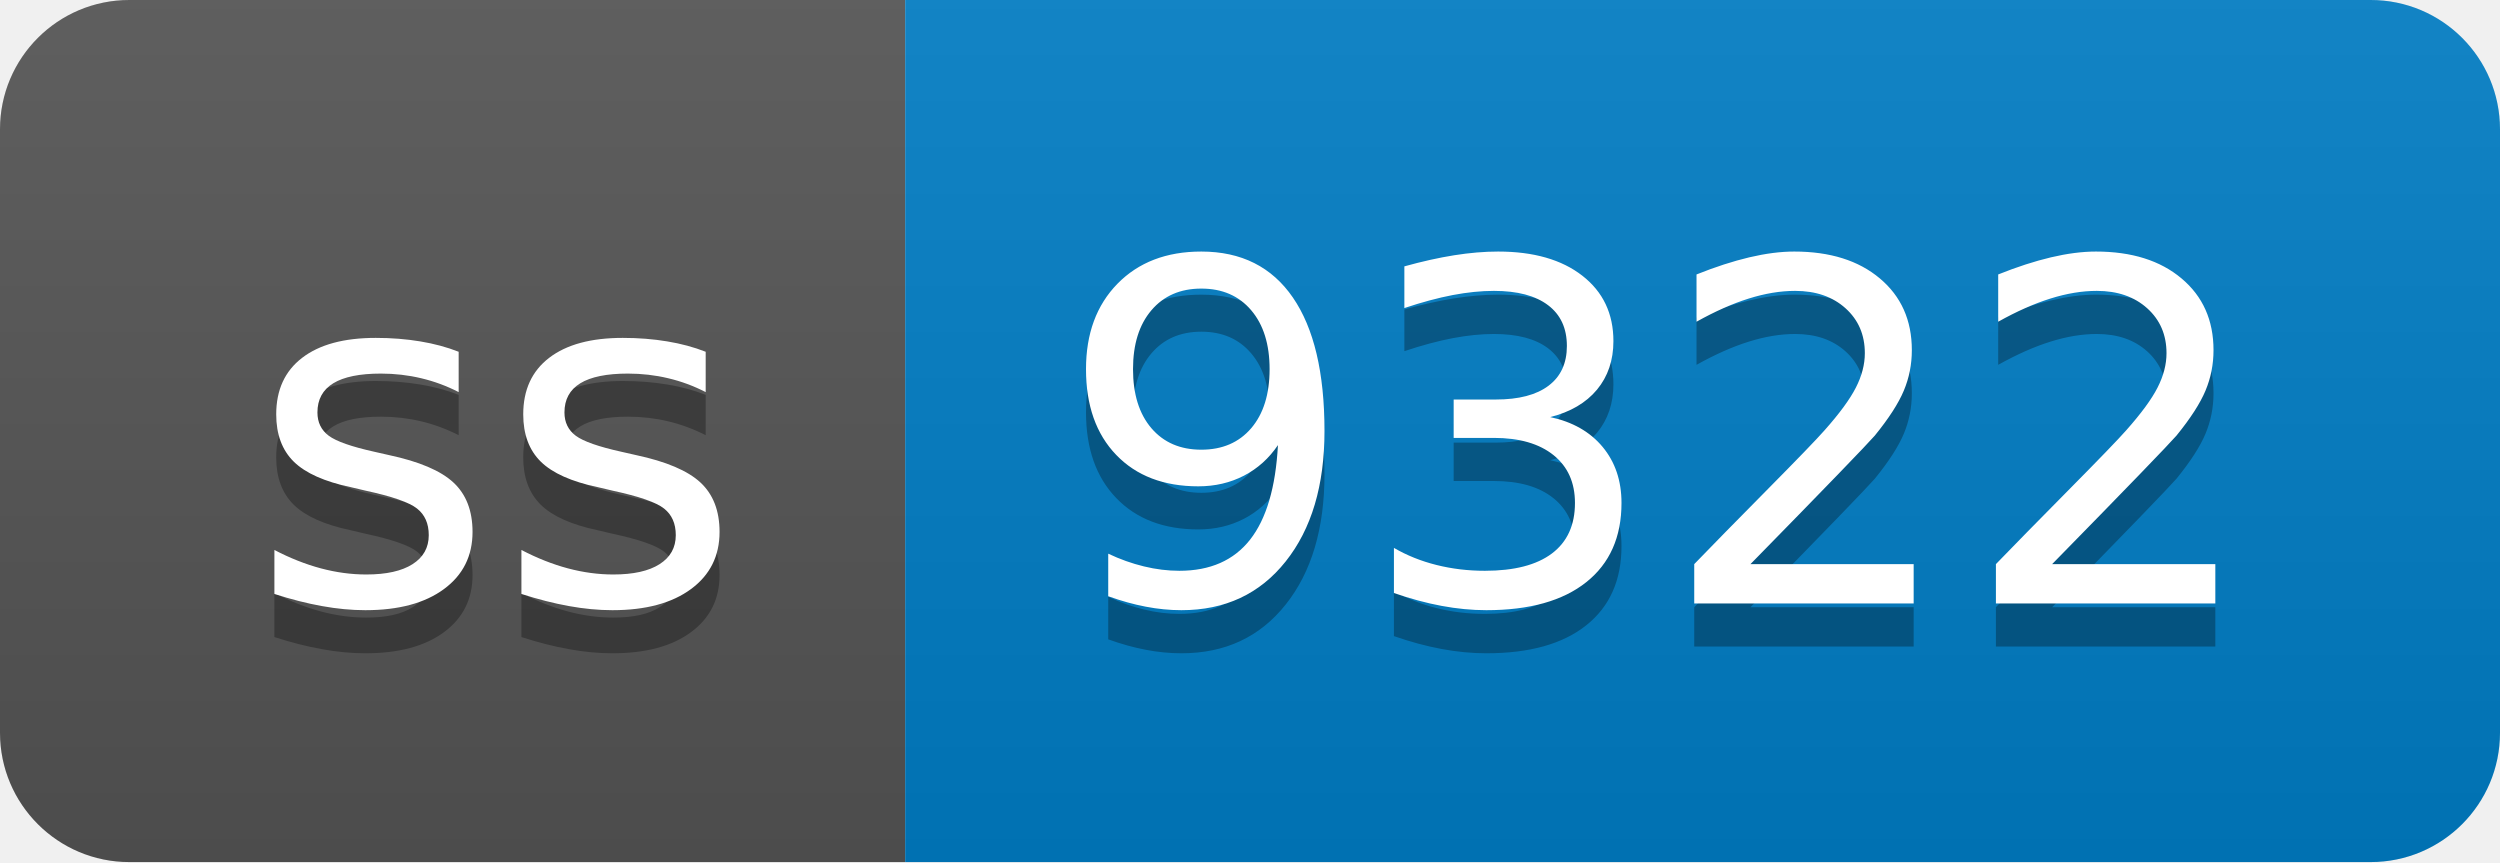
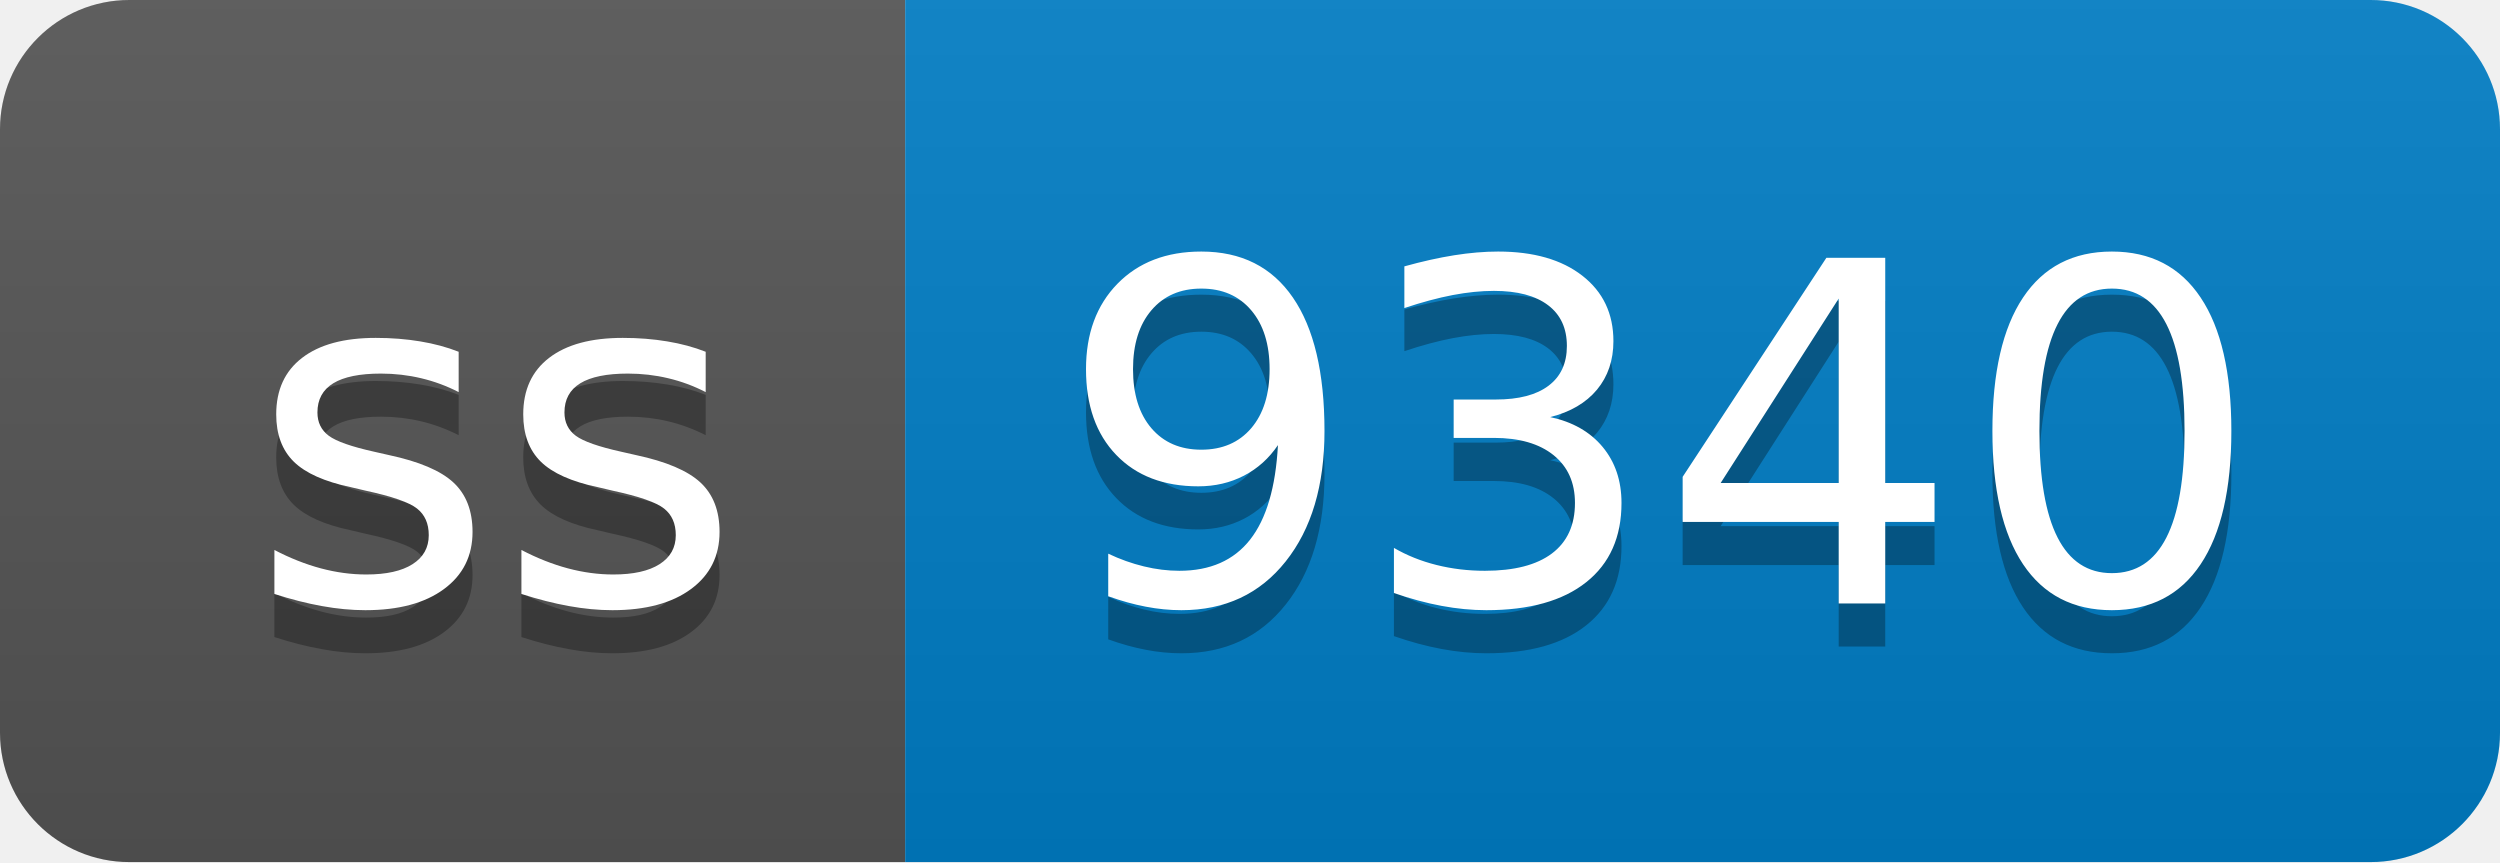
- <svg xmlns="http://www.w3.org/2000/svg" width="58" height="20" role="img" aria-label="ss: 9322">
+ <svg xmlns="http://www.w3.org/2000/svg" width="58" height="20" role="img" aria-label="ss: 9340">
  <linearGradient id="s" x2="0" y2="100%">
    <stop offset="0" stop-color="#bbb" stop-opacity=".1" />
    <stop offset="1" stop-opacity=".1" />
  </linearGradient>
  <clipPath id="r">
    <rect width="58" height="20" rx="3" fill="#fff" />
  </clipPath>
  <g clip-path="url(#r)">
    <rect width="21" height="20" fill="#555" />
    <rect x="21" width="37" height="20" fill="#007ec6" />
    <rect width="58" height="20" fill="url(#s)" />
  </g>
  <g fill="#fff" text-anchor="middle" font-family="Verdana,Geneva,DejaVu Sans,sans-serif" text-rendering="geometricPrecision" font-size="110">
    <text aria-hidden="true" x="115" y="150" fill="#010101" fill-opacity=".3" transform="scale(.1)" textLength="110">ss</text>
    <text x="115" y="140" transform="scale(.1)" fill="#fff" textLength="110">ss</text>
-     <text aria-hidden="true" x="385" y="150" fill="#010101" fill-opacity=".3" transform="scale(.1)" textLength="270">9322</text>
-     <text x="385" y="140" transform="scale(.1)" fill="#fff" textLength="270">9322</text>
+     <text aria-hidden="true" x="385" y="150" fill="#010101" fill-opacity=".3" transform="scale(.1)" textLength="270">9340</text>
+     <text x="385" y="140" transform="scale(.1)" fill="#fff" textLength="270">9340</text>
  </g>
</svg>
